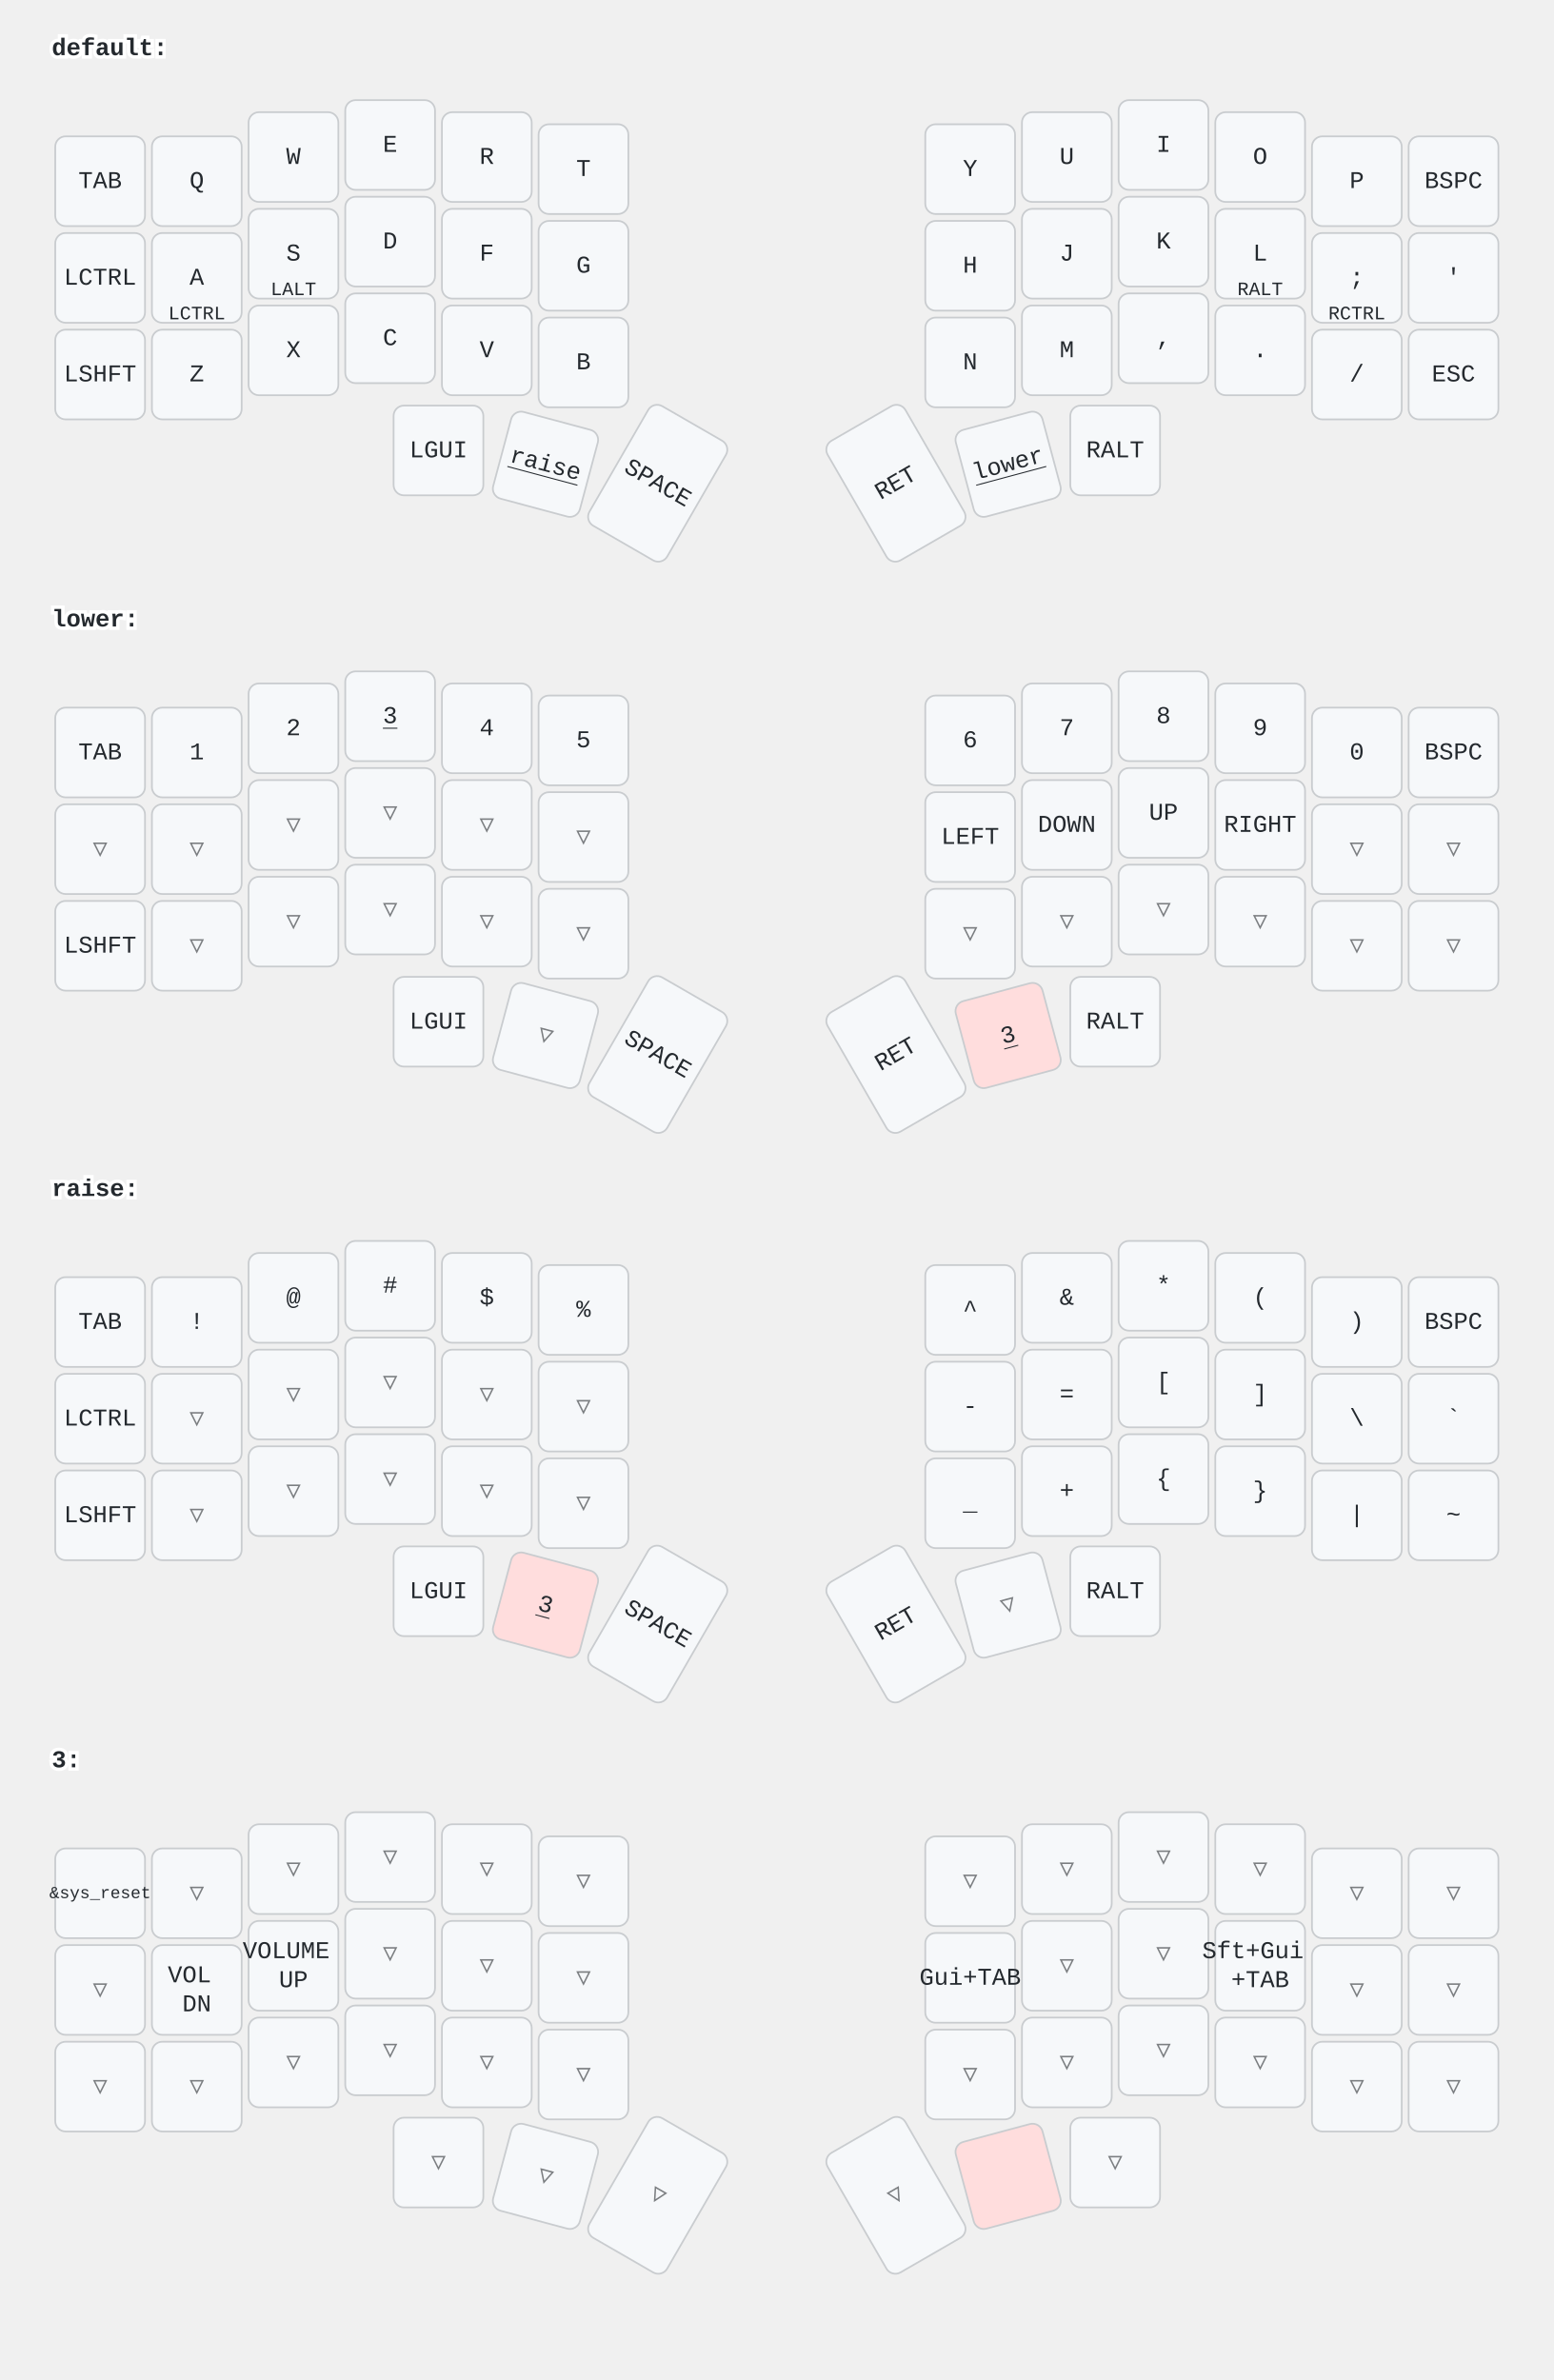
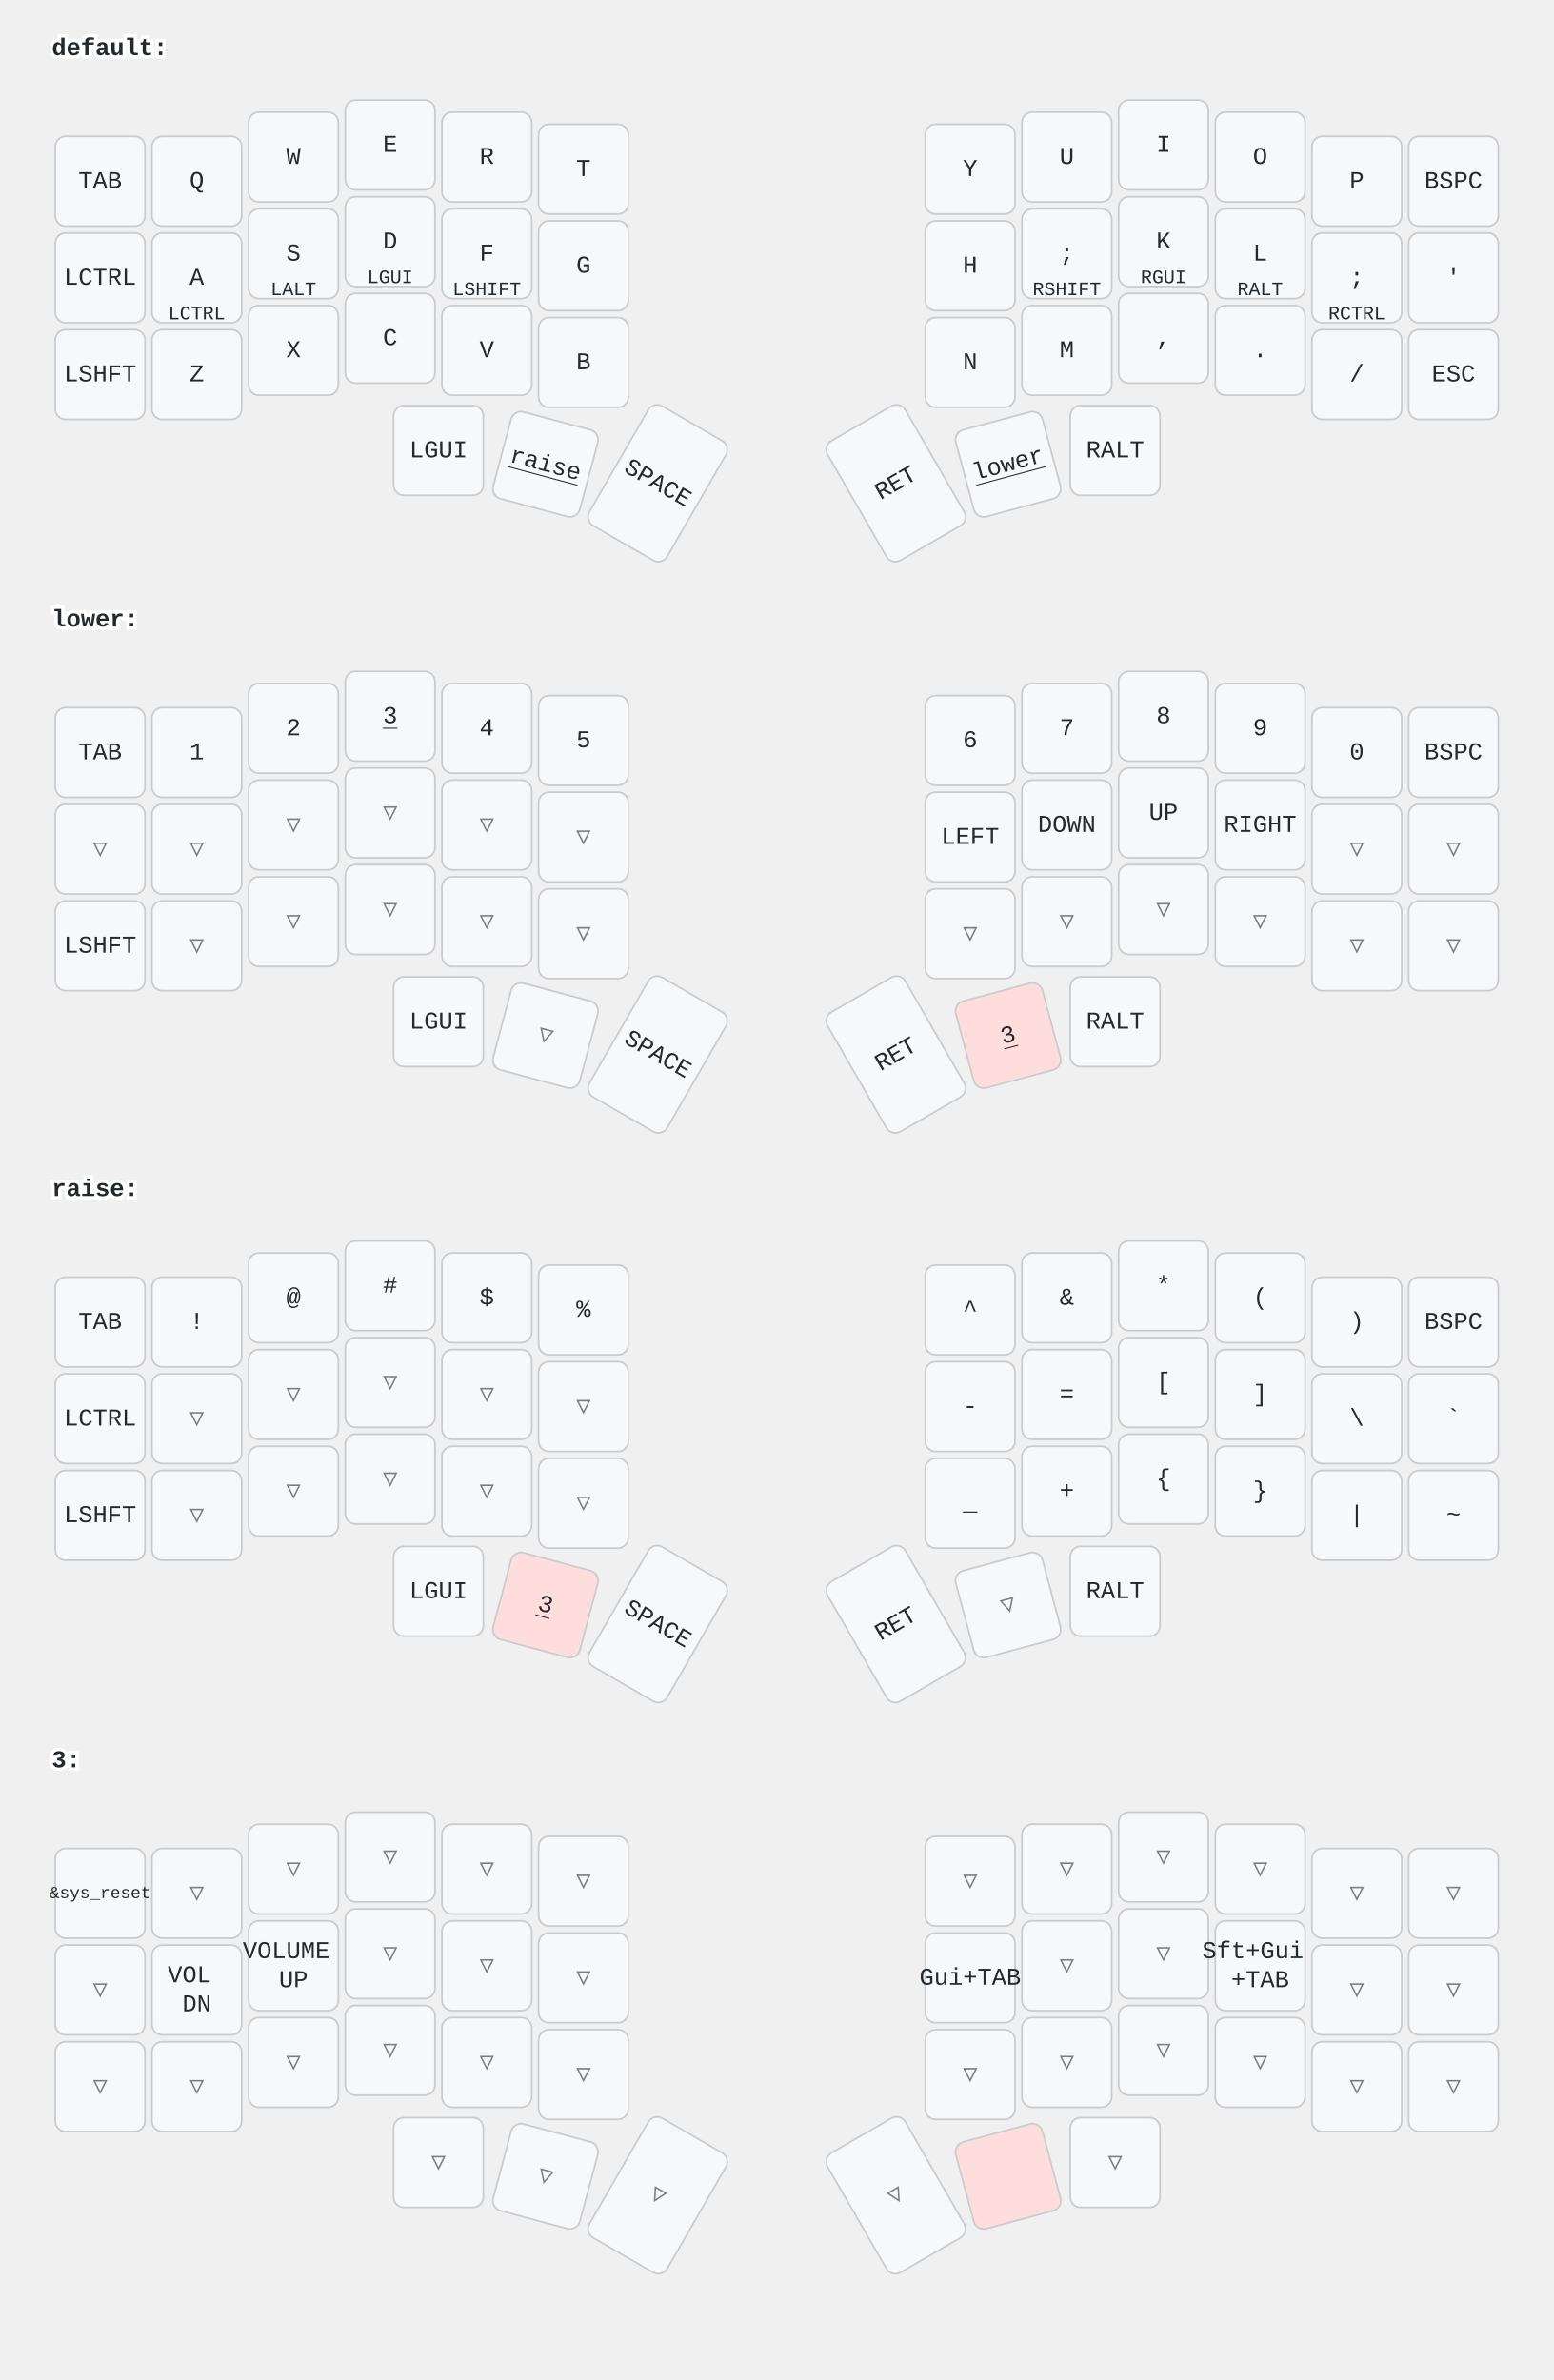
<svg xmlns="http://www.w3.org/2000/svg" width="900" height="1379" viewBox="0 0 900 1379" class="keymap">
  <style>/* inherit to force styles through use tags */
svg path {
    fill: inherit;
}

/* font and background color specifications */
svg.keymap {
    font-family: SFMono-Regular,Consolas,Liberation Mono,Menlo,monospace;
    font-size: 14px;
    font-kerning: normal;
    text-rendering: optimizeLegibility;
    fill: #24292e;
}

/* default key styling */
rect.key {
    fill: #f6f8fa;
}

rect.key, rect.combo {
    stroke: #c9cccf;
    stroke-width: 1;
}

/* default key side styling, only used is draw_key_sides is set */
rect.side {
    filter: brightness(90%);
}

/* color accent for combo boxes */
rect.combo, rect.combo-separate {
    fill: #cdf;
}

/* color accent for held keys */
rect.held, rect.combo.held {
    fill: #fdd;
}

/* color accent for ghost (optional) keys */
rect.ghost, rect.combo.ghost {
    stroke-dasharray: 4, 4;
    stroke-width: 2;
}

text {
    text-anchor: middle;
    dominant-baseline: middle;
}

/* styling for layer labels */
text.label {
    font-weight: bold;
    text-anchor: start;
    stroke: white;
    stroke-width: 4;
    paint-order: stroke;
}

/* styling for optional footer */
text.footer {
    text-anchor: end;
    dominant-baseline: auto;
    stroke: white;
    stroke-width: 4;
    paint-order: stroke;
}

/* styling for combo tap, and key non-tap label text */
text.combo, text.hold, text.shifted, text.left, text.right {
    font-size: 11px;
}

text.hold {
    text-anchor: middle;
    dominant-baseline: auto;
}

text.shifted {
    text-anchor: middle;
    dominant-baseline: hanging;
}

text.left {
    text-anchor: start;
}

text.right {
    text-anchor: end;
}

text.layer-activator {
    text-decoration: underline;
}

/* styling for hold/shifted label text in combo box */
text.combo.hold, text.combo.shifted, text.combo.left, text.combo.right {
    font-size: 8px;
}

/* lighter symbol for transparent keys */
text.trans {
    fill: #7b7e81;
}

/* styling for combo dendrons */
path.combo {
    stroke-width: 1;
    stroke: gray;
    fill: none;
}

/* Start Tabler Icons Cleanup */
/* cannot use height/width with glyphs */
.icon-tabler &gt; path {
    fill: inherit;
    stroke: inherit;
    stroke-width: 2;
}
/* hide tabler's default box */
.icon-tabler &gt; path[stroke="none"][fill="none"] {
    visibility: hidden;
}
/* End Tabler Icons Cleanup */
</style>
  <g transform="translate(30, 0)" class="layer-default">
    <text x="0" y="28" class="label" id="default">default:</text>
    <g transform="translate(0, 56)">
      <g transform="translate(28, 49)" class="key keypos-0">
        <rect rx="6" ry="6" x="-26" y="-26" width="52" height="52" class="key" />
        <text x="0" y="0" class="key tap">TAB</text>
      </g>
      <g transform="translate(84, 49)" class="key keypos-1">
        <rect rx="6" ry="6" x="-26" y="-26" width="52" height="52" class="key" />
        <text x="0" y="0" class="key tap">Q</text>
      </g>
      <g transform="translate(140, 35)" class="key keypos-2">
        <rect rx="6" ry="6" x="-26" y="-26" width="52" height="52" class="key" />
        <text x="0" y="0" class="key tap">W</text>
      </g>
      <g transform="translate(196, 28)" class="key keypos-3">
        <rect rx="6" ry="6" x="-26" y="-26" width="52" height="52" class="key" />
        <text x="0" y="0" class="key tap">E</text>
      </g>
      <g transform="translate(252, 35)" class="key keypos-4">
        <rect rx="6" ry="6" x="-26" y="-26" width="52" height="52" class="key" />
        <text x="0" y="0" class="key tap">R</text>
      </g>
      <g transform="translate(308, 42)" class="key keypos-5">
        <rect rx="6" ry="6" x="-26" y="-26" width="52" height="52" class="key" />
        <text x="0" y="0" class="key tap">T</text>
      </g>
      <g transform="translate(532, 42)" class="key keypos-6">
        <rect rx="6" ry="6" x="-26" y="-26" width="52" height="52" class="key" />
        <text x="0" y="0" class="key tap">Y</text>
      </g>
      <g transform="translate(588, 35)" class="key keypos-7">
        <rect rx="6" ry="6" x="-26" y="-26" width="52" height="52" class="key" />
        <text x="0" y="0" class="key tap">U</text>
      </g>
      <g transform="translate(644, 28)" class="key keypos-8">
        <rect rx="6" ry="6" x="-26" y="-26" width="52" height="52" class="key" />
        <text x="0" y="0" class="key tap">I</text>
      </g>
      <g transform="translate(700, 35)" class="key keypos-9">
        <rect rx="6" ry="6" x="-26" y="-26" width="52" height="52" class="key" />
        <text x="0" y="0" class="key tap">O</text>
      </g>
      <g transform="translate(756, 49)" class="key keypos-10">
        <rect rx="6" ry="6" x="-26" y="-26" width="52" height="52" class="key" />
        <text x="0" y="0" class="key tap">P</text>
      </g>
      <g transform="translate(812, 49)" class="key keypos-11">
        <rect rx="6" ry="6" x="-26" y="-26" width="52" height="52" class="key" />
        <text x="0" y="0" class="key tap">BSPC</text>
      </g>
      <g transform="translate(28, 105)" class="key keypos-12">
        <rect rx="6" ry="6" x="-26" y="-26" width="52" height="52" class="key" />
        <text x="0" y="0" class="key tap">LCTRL</text>
      </g>
      <g transform="translate(84, 105)" class="key keypos-13">
        <rect rx="6" ry="6" x="-26" y="-26" width="52" height="52" class="key" />
        <text x="0" y="0" class="key tap">A</text>
        <text x="0" y="24" class="key hold">LCTRL</text>
      </g>
      <g transform="translate(140, 91)" class="key keypos-14">
        <rect rx="6" ry="6" x="-26" y="-26" width="52" height="52" class="key" />
        <text x="0" y="0" class="key tap">S</text>
        <text x="0" y="24" class="key hold">LALT</text>
      </g>
      <g transform="translate(196, 84)" class="key keypos-15">
        <rect rx="6" ry="6" x="-26" y="-26" width="52" height="52" class="key" />
        <text x="0" y="0" class="key tap">D</text>
+         <text x="0" y="24" class="key hold">LGUI</text>
      </g>
      <g transform="translate(252, 91)" class="key keypos-16">
        <rect rx="6" ry="6" x="-26" y="-26" width="52" height="52" class="key" />
        <text x="0" y="0" class="key tap">F</text>
+         <text x="0" y="24" class="key hold">LSHIFT</text>
      </g>
      <g transform="translate(308, 98)" class="key keypos-17">
        <rect rx="6" ry="6" x="-26" y="-26" width="52" height="52" class="key" />
        <text x="0" y="0" class="key tap">G</text>
      </g>
      <g transform="translate(532, 98)" class="key keypos-18">
        <rect rx="6" ry="6" x="-26" y="-26" width="52" height="52" class="key" />
        <text x="0" y="0" class="key tap">H</text>
      </g>
      <g transform="translate(588, 91)" class="key keypos-19">
        <rect rx="6" ry="6" x="-26" y="-26" width="52" height="52" class="key" />
-         <text x="0" y="0" class="key tap">J</text>
+         <text x="0" y="0" class="key tap">;</text>
+         <text x="0" y="24" class="key hold">RSHIFT</text>
      </g>
      <g transform="translate(644, 84)" class="key keypos-20">
        <rect rx="6" ry="6" x="-26" y="-26" width="52" height="52" class="key" />
        <text x="0" y="0" class="key tap">K</text>
+         <text x="0" y="24" class="key hold">RGUI</text>
      </g>
      <g transform="translate(700, 91)" class="key keypos-21">
        <rect rx="6" ry="6" x="-26" y="-26" width="52" height="52" class="key" />
        <text x="0" y="0" class="key tap">L</text>
        <text x="0" y="24" class="key hold">RALT</text>
      </g>
      <g transform="translate(756, 105)" class="key keypos-22">
        <rect rx="6" ry="6" x="-26" y="-26" width="52" height="52" class="key" />
        <text x="0" y="0" class="key tap">;</text>
        <text x="0" y="24" class="key hold">RCTRL</text>
      </g>
      <g transform="translate(812, 105)" class="key keypos-23">
        <rect rx="6" ry="6" x="-26" y="-26" width="52" height="52" class="key" />
        <text x="0" y="0" class="key tap">'</text>
      </g>
      <g transform="translate(28, 161)" class="key keypos-24">
        <rect rx="6" ry="6" x="-26" y="-26" width="52" height="52" class="key" />
        <text x="0" y="0" class="key tap">LSHFT</text>
      </g>
      <g transform="translate(84, 161)" class="key keypos-25">
        <rect rx="6" ry="6" x="-26" y="-26" width="52" height="52" class="key" />
        <text x="0" y="0" class="key tap">Z</text>
      </g>
      <g transform="translate(140, 147)" class="key keypos-26">
        <rect rx="6" ry="6" x="-26" y="-26" width="52" height="52" class="key" />
        <text x="0" y="0" class="key tap">X</text>
      </g>
      <g transform="translate(196, 140)" class="key keypos-27">
        <rect rx="6" ry="6" x="-26" y="-26" width="52" height="52" class="key" />
        <text x="0" y="0" class="key tap">C</text>
      </g>
      <g transform="translate(252, 147)" class="key keypos-28">
        <rect rx="6" ry="6" x="-26" y="-26" width="52" height="52" class="key" />
        <text x="0" y="0" class="key tap">V</text>
      </g>
      <g transform="translate(308, 154)" class="key keypos-29">
        <rect rx="6" ry="6" x="-26" y="-26" width="52" height="52" class="key" />
        <text x="0" y="0" class="key tap">B</text>
      </g>
      <g transform="translate(532, 154)" class="key keypos-30">
        <rect rx="6" ry="6" x="-26" y="-26" width="52" height="52" class="key" />
        <text x="0" y="0" class="key tap">N</text>
      </g>
      <g transform="translate(588, 147)" class="key keypos-31">
        <rect rx="6" ry="6" x="-26" y="-26" width="52" height="52" class="key" />
        <text x="0" y="0" class="key tap">M</text>
      </g>
      <g transform="translate(644, 140)" class="key keypos-32">
        <rect rx="6" ry="6" x="-26" y="-26" width="52" height="52" class="key" />
        <text x="0" y="0" class="key tap">,</text>
      </g>
      <g transform="translate(700, 147)" class="key keypos-33">
        <rect rx="6" ry="6" x="-26" y="-26" width="52" height="52" class="key" />
        <text x="0" y="0" class="key tap">.</text>
      </g>
      <g transform="translate(756, 161)" class="key keypos-34">
        <rect rx="6" ry="6" x="-26" y="-26" width="52" height="52" class="key" />
        <text x="0" y="0" class="key tap">/</text>
      </g>
      <g transform="translate(812, 161)" class="key keypos-35">
        <rect rx="6" ry="6" x="-26" y="-26" width="52" height="52" class="key" />
        <text x="0" y="0" class="key tap">ESC</text>
      </g>
      <g transform="translate(224, 205)" class="key keypos-36">
        <rect rx="6" ry="6" x="-26" y="-26" width="52" height="52" class="key" />
        <text x="0" y="0" class="key tap">LGUI</text>
      </g>
      <g transform="translate(286, 213) rotate(15.0)" class="key keypos-37">
        <rect rx="6" ry="6" x="-26" y="-26" width="52" height="52" class="key" />
        <a href="#raise">
          <text x="0" y="0" class="key tap layer-activator">raise</text>
        </a>
      </g>
      <g transform="translate(351, 224) rotate(30.0)" class="key keypos-38">
        <rect rx="6" ry="6" x="-26" y="-40" width="52" height="80" class="key" />
        <text x="0" y="0" class="key tap">SPACE</text>
      </g>
      <g transform="translate(489, 224) rotate(-30.0)" class="key keypos-39">
        <rect rx="6" ry="6" x="-26" y="-40" width="52" height="80" class="key" />
        <text x="0" y="0" class="key tap">RET</text>
      </g>
      <g transform="translate(554, 213) rotate(-15.0)" class="key keypos-40">
        <rect rx="6" ry="6" x="-26" y="-26" width="52" height="52" class="key" />
        <a href="#lower">
          <text x="0" y="0" class="key tap layer-activator">lower</text>
        </a>
      </g>
      <g transform="translate(616, 205)" class="key keypos-41">
        <rect rx="6" ry="6" x="-26" y="-26" width="52" height="52" class="key" />
        <text x="0" y="0" class="key tap">RALT</text>
      </g>
    </g>
  </g>
  <g transform="translate(30, 331)" class="layer-lower">
    <text x="0" y="28" class="label" id="lower">lower:</text>
    <g transform="translate(0, 56)">
      <g transform="translate(28, 49)" class="key keypos-0">
        <rect rx="6" ry="6" x="-26" y="-26" width="52" height="52" class="key" />
        <text x="0" y="0" class="key tap">TAB</text>
      </g>
      <g transform="translate(84, 49)" class="key keypos-1">
        <rect rx="6" ry="6" x="-26" y="-26" width="52" height="52" class="key" />
        <text x="0" y="0" class="key tap">1</text>
      </g>
      <g transform="translate(140, 35)" class="key keypos-2">
        <rect rx="6" ry="6" x="-26" y="-26" width="52" height="52" class="key" />
        <text x="0" y="0" class="key tap">2</text>
      </g>
      <g transform="translate(196, 28)" class="key keypos-3">
        <rect rx="6" ry="6" x="-26" y="-26" width="52" height="52" class="key" />
        <a href="#x_x">
          <text x="0" y="0" class="key tap layer-activator">3</text>
        </a>
      </g>
      <g transform="translate(252, 35)" class="key keypos-4">
        <rect rx="6" ry="6" x="-26" y="-26" width="52" height="52" class="key" />
        <text x="0" y="0" class="key tap">4</text>
      </g>
      <g transform="translate(308, 42)" class="key keypos-5">
        <rect rx="6" ry="6" x="-26" y="-26" width="52" height="52" class="key" />
        <text x="0" y="0" class="key tap">5</text>
      </g>
      <g transform="translate(532, 42)" class="key keypos-6">
        <rect rx="6" ry="6" x="-26" y="-26" width="52" height="52" class="key" />
        <text x="0" y="0" class="key tap">6</text>
      </g>
      <g transform="translate(588, 35)" class="key keypos-7">
        <rect rx="6" ry="6" x="-26" y="-26" width="52" height="52" class="key" />
        <text x="0" y="0" class="key tap">7</text>
      </g>
      <g transform="translate(644, 28)" class="key keypos-8">
        <rect rx="6" ry="6" x="-26" y="-26" width="52" height="52" class="key" />
        <text x="0" y="0" class="key tap">8</text>
      </g>
      <g transform="translate(700, 35)" class="key keypos-9">
        <rect rx="6" ry="6" x="-26" y="-26" width="52" height="52" class="key" />
        <text x="0" y="0" class="key tap">9</text>
      </g>
      <g transform="translate(756, 49)" class="key keypos-10">
        <rect rx="6" ry="6" x="-26" y="-26" width="52" height="52" class="key" />
        <text x="0" y="0" class="key tap">0</text>
      </g>
      <g transform="translate(812, 49)" class="key keypos-11">
        <rect rx="6" ry="6" x="-26" y="-26" width="52" height="52" class="key" />
        <text x="0" y="0" class="key tap">BSPC</text>
      </g>
      <g transform="translate(28, 105)" class="key trans keypos-12">
        <rect rx="6" ry="6" x="-26" y="-26" width="52" height="52" class="key trans" />
        <text x="0" y="0" class="key trans tap">▽</text>
      </g>
      <g transform="translate(84, 105)" class="key trans keypos-13">
        <rect rx="6" ry="6" x="-26" y="-26" width="52" height="52" class="key trans" />
        <text x="0" y="0" class="key trans tap">▽</text>
      </g>
      <g transform="translate(140, 91)" class="key trans keypos-14">
        <rect rx="6" ry="6" x="-26" y="-26" width="52" height="52" class="key trans" />
        <text x="0" y="0" class="key trans tap">▽</text>
      </g>
      <g transform="translate(196, 84)" class="key trans keypos-15">
        <rect rx="6" ry="6" x="-26" y="-26" width="52" height="52" class="key trans" />
        <text x="0" y="0" class="key trans tap">▽</text>
      </g>
      <g transform="translate(252, 91)" class="key trans keypos-16">
        <rect rx="6" ry="6" x="-26" y="-26" width="52" height="52" class="key trans" />
        <text x="0" y="0" class="key trans tap">▽</text>
      </g>
      <g transform="translate(308, 98)" class="key trans keypos-17">
        <rect rx="6" ry="6" x="-26" y="-26" width="52" height="52" class="key trans" />
        <text x="0" y="0" class="key trans tap">▽</text>
      </g>
      <g transform="translate(532, 98)" class="key keypos-18">
        <rect rx="6" ry="6" x="-26" y="-26" width="52" height="52" class="key" />
        <text x="0" y="0" class="key tap">LEFT</text>
      </g>
      <g transform="translate(588, 91)" class="key keypos-19">
        <rect rx="6" ry="6" x="-26" y="-26" width="52" height="52" class="key" />
        <text x="0" y="0" class="key tap">DOWN</text>
      </g>
      <g transform="translate(644, 84)" class="key keypos-20">
        <rect rx="6" ry="6" x="-26" y="-26" width="52" height="52" class="key" />
        <text x="0" y="0" class="key tap">UP</text>
      </g>
      <g transform="translate(700, 91)" class="key keypos-21">
        <rect rx="6" ry="6" x="-26" y="-26" width="52" height="52" class="key" />
        <text x="0" y="0" class="key tap">RIGHT</text>
      </g>
      <g transform="translate(756, 105)" class="key trans keypos-22">
        <rect rx="6" ry="6" x="-26" y="-26" width="52" height="52" class="key trans" />
        <text x="0" y="0" class="key trans tap">▽</text>
      </g>
      <g transform="translate(812, 105)" class="key trans keypos-23">
        <rect rx="6" ry="6" x="-26" y="-26" width="52" height="52" class="key trans" />
        <text x="0" y="0" class="key trans tap">▽</text>
      </g>
      <g transform="translate(28, 161)" class="key keypos-24">
        <rect rx="6" ry="6" x="-26" y="-26" width="52" height="52" class="key" />
        <text x="0" y="0" class="key tap">LSHFT</text>
      </g>
      <g transform="translate(84, 161)" class="key trans keypos-25">
        <rect rx="6" ry="6" x="-26" y="-26" width="52" height="52" class="key trans" />
        <text x="0" y="0" class="key trans tap">▽</text>
      </g>
      <g transform="translate(140, 147)" class="key trans keypos-26">
        <rect rx="6" ry="6" x="-26" y="-26" width="52" height="52" class="key trans" />
        <text x="0" y="0" class="key trans tap">▽</text>
      </g>
      <g transform="translate(196, 140)" class="key trans keypos-27">
        <rect rx="6" ry="6" x="-26" y="-26" width="52" height="52" class="key trans" />
        <text x="0" y="0" class="key trans tap">▽</text>
      </g>
      <g transform="translate(252, 147)" class="key trans keypos-28">
        <rect rx="6" ry="6" x="-26" y="-26" width="52" height="52" class="key trans" />
        <text x="0" y="0" class="key trans tap">▽</text>
      </g>
      <g transform="translate(308, 154)" class="key trans keypos-29">
        <rect rx="6" ry="6" x="-26" y="-26" width="52" height="52" class="key trans" />
        <text x="0" y="0" class="key trans tap">▽</text>
      </g>
      <g transform="translate(532, 154)" class="key trans keypos-30">
        <rect rx="6" ry="6" x="-26" y="-26" width="52" height="52" class="key trans" />
        <text x="0" y="0" class="key trans tap">▽</text>
      </g>
      <g transform="translate(588, 147)" class="key trans keypos-31">
        <rect rx="6" ry="6" x="-26" y="-26" width="52" height="52" class="key trans" />
        <text x="0" y="0" class="key trans tap">▽</text>
      </g>
      <g transform="translate(644, 140)" class="key trans keypos-32">
        <rect rx="6" ry="6" x="-26" y="-26" width="52" height="52" class="key trans" />
        <text x="0" y="0" class="key trans tap">▽</text>
      </g>
      <g transform="translate(700, 147)" class="key trans keypos-33">
        <rect rx="6" ry="6" x="-26" y="-26" width="52" height="52" class="key trans" />
        <text x="0" y="0" class="key trans tap">▽</text>
      </g>
      <g transform="translate(756, 161)" class="key trans keypos-34">
        <rect rx="6" ry="6" x="-26" y="-26" width="52" height="52" class="key trans" />
        <text x="0" y="0" class="key trans tap">▽</text>
      </g>
      <g transform="translate(812, 161)" class="key trans keypos-35">
        <rect rx="6" ry="6" x="-26" y="-26" width="52" height="52" class="key trans" />
        <text x="0" y="0" class="key trans tap">▽</text>
      </g>
      <g transform="translate(224, 205)" class="key keypos-36">
        <rect rx="6" ry="6" x="-26" y="-26" width="52" height="52" class="key" />
        <text x="0" y="0" class="key tap">LGUI</text>
      </g>
      <g transform="translate(286, 213) rotate(15.0)" class="key trans keypos-37">
        <rect rx="6" ry="6" x="-26" y="-26" width="52" height="52" class="key trans" />
        <text x="0" y="0" class="key trans tap">▽</text>
      </g>
      <g transform="translate(351, 224) rotate(30.0)" class="key keypos-38">
        <rect rx="6" ry="6" x="-26" y="-40" width="52" height="80" class="key" />
        <text x="0" y="0" class="key tap">SPACE</text>
      </g>
      <g transform="translate(489, 224) rotate(-30.0)" class="key keypos-39">
        <rect rx="6" ry="6" x="-26" y="-40" width="52" height="80" class="key" />
        <text x="0" y="0" class="key tap">RET</text>
      </g>
      <g transform="translate(554, 213) rotate(-15.0)" class="key held keypos-40">
        <rect rx="6" ry="6" x="-26" y="-26" width="52" height="52" class="key held" />
        <a href="#x_x">
          <text x="0" y="0" class="key held tap layer-activator">3</text>
        </a>
      </g>
      <g transform="translate(616, 205)" class="key keypos-41">
        <rect rx="6" ry="6" x="-26" y="-26" width="52" height="52" class="key" />
        <text x="0" y="0" class="key tap">RALT</text>
      </g>
    </g>
  </g>
  <g transform="translate(30, 661)" class="layer-raise">
    <text x="0" y="28" class="label" id="raise">raise:</text>
    <g transform="translate(0, 56)">
      <g transform="translate(28, 49)" class="key keypos-0">
        <rect rx="6" ry="6" x="-26" y="-26" width="52" height="52" class="key" />
        <text x="0" y="0" class="key tap">TAB</text>
      </g>
      <g transform="translate(84, 49)" class="key keypos-1">
        <rect rx="6" ry="6" x="-26" y="-26" width="52" height="52" class="key" />
        <text x="0" y="0" class="key tap">!</text>
      </g>
      <g transform="translate(140, 35)" class="key keypos-2">
        <rect rx="6" ry="6" x="-26" y="-26" width="52" height="52" class="key" />
        <text x="0" y="0" class="key tap">@</text>
      </g>
      <g transform="translate(196, 28)" class="key keypos-3">
        <rect rx="6" ry="6" x="-26" y="-26" width="52" height="52" class="key" />
        <text x="0" y="0" class="key tap">#</text>
      </g>
      <g transform="translate(252, 35)" class="key keypos-4">
        <rect rx="6" ry="6" x="-26" y="-26" width="52" height="52" class="key" />
        <text x="0" y="0" class="key tap">$</text>
      </g>
      <g transform="translate(308, 42)" class="key keypos-5">
        <rect rx="6" ry="6" x="-26" y="-26" width="52" height="52" class="key" />
        <text x="0" y="0" class="key tap">%</text>
      </g>
      <g transform="translate(532, 42)" class="key keypos-6">
        <rect rx="6" ry="6" x="-26" y="-26" width="52" height="52" class="key" />
        <text x="0" y="0" class="key tap">^</text>
      </g>
      <g transform="translate(588, 35)" class="key keypos-7">
        <rect rx="6" ry="6" x="-26" y="-26" width="52" height="52" class="key" />
        <text x="0" y="0" class="key tap">&amp;</text>
      </g>
      <g transform="translate(644, 28)" class="key keypos-8">
        <rect rx="6" ry="6" x="-26" y="-26" width="52" height="52" class="key" />
        <text x="0" y="0" class="key tap">*</text>
      </g>
      <g transform="translate(700, 35)" class="key keypos-9">
        <rect rx="6" ry="6" x="-26" y="-26" width="52" height="52" class="key" />
        <text x="0" y="0" class="key tap">(</text>
      </g>
      <g transform="translate(756, 49)" class="key keypos-10">
        <rect rx="6" ry="6" x="-26" y="-26" width="52" height="52" class="key" />
        <text x="0" y="0" class="key tap">)</text>
      </g>
      <g transform="translate(812, 49)" class="key keypos-11">
        <rect rx="6" ry="6" x="-26" y="-26" width="52" height="52" class="key" />
        <text x="0" y="0" class="key tap">BSPC</text>
      </g>
      <g transform="translate(28, 105)" class="key keypos-12">
        <rect rx="6" ry="6" x="-26" y="-26" width="52" height="52" class="key" />
        <text x="0" y="0" class="key tap">LCTRL</text>
      </g>
      <g transform="translate(84, 105)" class="key trans keypos-13">
        <rect rx="6" ry="6" x="-26" y="-26" width="52" height="52" class="key trans" />
        <text x="0" y="0" class="key trans tap">▽</text>
      </g>
      <g transform="translate(140, 91)" class="key trans keypos-14">
        <rect rx="6" ry="6" x="-26" y="-26" width="52" height="52" class="key trans" />
        <text x="0" y="0" class="key trans tap">▽</text>
      </g>
      <g transform="translate(196, 84)" class="key trans keypos-15">
        <rect rx="6" ry="6" x="-26" y="-26" width="52" height="52" class="key trans" />
        <text x="0" y="0" class="key trans tap">▽</text>
      </g>
      <g transform="translate(252, 91)" class="key trans keypos-16">
        <rect rx="6" ry="6" x="-26" y="-26" width="52" height="52" class="key trans" />
        <text x="0" y="0" class="key trans tap">▽</text>
      </g>
      <g transform="translate(308, 98)" class="key trans keypos-17">
        <rect rx="6" ry="6" x="-26" y="-26" width="52" height="52" class="key trans" />
        <text x="0" y="0" class="key trans tap">▽</text>
      </g>
      <g transform="translate(532, 98)" class="key keypos-18">
        <rect rx="6" ry="6" x="-26" y="-26" width="52" height="52" class="key" />
        <text x="0" y="0" class="key tap">-</text>
      </g>
      <g transform="translate(588, 91)" class="key keypos-19">
        <rect rx="6" ry="6" x="-26" y="-26" width="52" height="52" class="key" />
        <text x="0" y="0" class="key tap">=</text>
      </g>
      <g transform="translate(644, 84)" class="key keypos-20">
        <rect rx="6" ry="6" x="-26" y="-26" width="52" height="52" class="key" />
        <text x="0" y="0" class="key tap">[</text>
      </g>
      <g transform="translate(700, 91)" class="key keypos-21">
        <rect rx="6" ry="6" x="-26" y="-26" width="52" height="52" class="key" />
        <text x="0" y="0" class="key tap">]</text>
      </g>
      <g transform="translate(756, 105)" class="key keypos-22">
        <rect rx="6" ry="6" x="-26" y="-26" width="52" height="52" class="key" />
        <text x="0" y="0" class="key tap">\</text>
      </g>
      <g transform="translate(812, 105)" class="key keypos-23">
        <rect rx="6" ry="6" x="-26" y="-26" width="52" height="52" class="key" />
        <text x="0" y="0" class="key tap">`</text>
      </g>
      <g transform="translate(28, 161)" class="key keypos-24">
        <rect rx="6" ry="6" x="-26" y="-26" width="52" height="52" class="key" />
        <text x="0" y="0" class="key tap">LSHFT</text>
      </g>
      <g transform="translate(84, 161)" class="key trans keypos-25">
        <rect rx="6" ry="6" x="-26" y="-26" width="52" height="52" class="key trans" />
        <text x="0" y="0" class="key trans tap">▽</text>
      </g>
      <g transform="translate(140, 147)" class="key trans keypos-26">
        <rect rx="6" ry="6" x="-26" y="-26" width="52" height="52" class="key trans" />
        <text x="0" y="0" class="key trans tap">▽</text>
      </g>
      <g transform="translate(196, 140)" class="key trans keypos-27">
        <rect rx="6" ry="6" x="-26" y="-26" width="52" height="52" class="key trans" />
        <text x="0" y="0" class="key trans tap">▽</text>
      </g>
      <g transform="translate(252, 147)" class="key trans keypos-28">
        <rect rx="6" ry="6" x="-26" y="-26" width="52" height="52" class="key trans" />
        <text x="0" y="0" class="key trans tap">▽</text>
      </g>
      <g transform="translate(308, 154)" class="key trans keypos-29">
        <rect rx="6" ry="6" x="-26" y="-26" width="52" height="52" class="key trans" />
        <text x="0" y="0" class="key trans tap">▽</text>
      </g>
      <g transform="translate(532, 154)" class="key keypos-30">
        <rect rx="6" ry="6" x="-26" y="-26" width="52" height="52" class="key" />
        <text x="0" y="0" class="key tap">_</text>
      </g>
      <g transform="translate(588, 147)" class="key keypos-31">
        <rect rx="6" ry="6" x="-26" y="-26" width="52" height="52" class="key" />
        <text x="0" y="0" class="key tap">+</text>
      </g>
      <g transform="translate(644, 140)" class="key keypos-32">
        <rect rx="6" ry="6" x="-26" y="-26" width="52" height="52" class="key" />
        <text x="0" y="0" class="key tap">{</text>
      </g>
      <g transform="translate(700, 147)" class="key keypos-33">
        <rect rx="6" ry="6" x="-26" y="-26" width="52" height="52" class="key" />
        <text x="0" y="0" class="key tap">}</text>
      </g>
      <g transform="translate(756, 161)" class="key keypos-34">
        <rect rx="6" ry="6" x="-26" y="-26" width="52" height="52" class="key" />
        <text x="0" y="0" class="key tap">|</text>
      </g>
      <g transform="translate(812, 161)" class="key keypos-35">
        <rect rx="6" ry="6" x="-26" y="-26" width="52" height="52" class="key" />
        <text x="0" y="0" class="key tap">~</text>
      </g>
      <g transform="translate(224, 205)" class="key keypos-36">
        <rect rx="6" ry="6" x="-26" y="-26" width="52" height="52" class="key" />
        <text x="0" y="0" class="key tap">LGUI</text>
      </g>
      <g transform="translate(286, 213) rotate(15.0)" class="key held keypos-37">
        <rect rx="6" ry="6" x="-26" y="-26" width="52" height="52" class="key held" />
        <a href="#x_x">
          <text x="0" y="0" class="key held tap layer-activator">3</text>
        </a>
      </g>
      <g transform="translate(351, 224) rotate(30.0)" class="key keypos-38">
        <rect rx="6" ry="6" x="-26" y="-40" width="52" height="80" class="key" />
        <text x="0" y="0" class="key tap">SPACE</text>
      </g>
      <g transform="translate(489, 224) rotate(-30.0)" class="key keypos-39">
        <rect rx="6" ry="6" x="-26" y="-40" width="52" height="80" class="key" />
        <text x="0" y="0" class="key tap">RET</text>
      </g>
      <g transform="translate(554, 213) rotate(-15.0)" class="key trans keypos-40">
        <rect rx="6" ry="6" x="-26" y="-26" width="52" height="52" class="key trans" />
        <text x="0" y="0" class="key trans tap">▽</text>
      </g>
      <g transform="translate(616, 205)" class="key keypos-41">
        <rect rx="6" ry="6" x="-26" y="-26" width="52" height="52" class="key" />
        <text x="0" y="0" class="key tap">RALT</text>
      </g>
    </g>
  </g>
  <g transform="translate(30, 992)" class="layer-3">
    <text x="0" y="28" class="label" id="x_x">3:</text>
    <g transform="translate(0, 56)">
      <g transform="translate(28, 49)" class="key keypos-0">
        <rect rx="6" ry="6" x="-26" y="-26" width="52" height="52" class="key" />
        <text x="0" y="0" class="key tap">
          <tspan style="font-size: 70%">&amp;sys_reset</tspan>
        </text>
      </g>
      <g transform="translate(84, 49)" class="key trans keypos-1">
        <rect rx="6" ry="6" x="-26" y="-26" width="52" height="52" class="key trans" />
        <text x="0" y="0" class="key trans tap">▽</text>
      </g>
      <g transform="translate(140, 35)" class="key trans keypos-2">
        <rect rx="6" ry="6" x="-26" y="-26" width="52" height="52" class="key trans" />
        <text x="0" y="0" class="key trans tap">▽</text>
      </g>
      <g transform="translate(196, 28)" class="key trans keypos-3">
        <rect rx="6" ry="6" x="-26" y="-26" width="52" height="52" class="key trans" />
        <text x="0" y="0" class="key trans tap">▽</text>
      </g>
      <g transform="translate(252, 35)" class="key trans keypos-4">
        <rect rx="6" ry="6" x="-26" y="-26" width="52" height="52" class="key trans" />
        <text x="0" y="0" class="key trans tap">▽</text>
      </g>
      <g transform="translate(308, 42)" class="key trans keypos-5">
        <rect rx="6" ry="6" x="-26" y="-26" width="52" height="52" class="key trans" />
        <text x="0" y="0" class="key trans tap">▽</text>
      </g>
      <g transform="translate(532, 42)" class="key trans keypos-6">
        <rect rx="6" ry="6" x="-26" y="-26" width="52" height="52" class="key trans" />
        <text x="0" y="0" class="key trans tap">▽</text>
      </g>
      <g transform="translate(588, 35)" class="key trans keypos-7">
        <rect rx="6" ry="6" x="-26" y="-26" width="52" height="52" class="key trans" />
        <text x="0" y="0" class="key trans tap">▽</text>
      </g>
      <g transform="translate(644, 28)" class="key trans keypos-8">
        <rect rx="6" ry="6" x="-26" y="-26" width="52" height="52" class="key trans" />
        <text x="0" y="0" class="key trans tap">▽</text>
      </g>
      <g transform="translate(700, 35)" class="key trans keypos-9">
        <rect rx="6" ry="6" x="-26" y="-26" width="52" height="52" class="key trans" />
        <text x="0" y="0" class="key trans tap">▽</text>
      </g>
      <g transform="translate(756, 49)" class="key trans keypos-10">
        <rect rx="6" ry="6" x="-26" y="-26" width="52" height="52" class="key trans" />
        <text x="0" y="0" class="key trans tap">▽</text>
      </g>
      <g transform="translate(812, 49)" class="key trans keypos-11">
        <rect rx="6" ry="6" x="-26" y="-26" width="52" height="52" class="key trans" />
        <text x="0" y="0" class="key trans tap">▽</text>
      </g>
      <g transform="translate(28, 105)" class="key trans keypos-12">
        <rect rx="6" ry="6" x="-26" y="-26" width="52" height="52" class="key trans" />
        <text x="0" y="0" class="key trans tap">▽</text>
      </g>
      <g transform="translate(84, 105)" class="key keypos-13">
        <rect rx="6" ry="6" x="-26" y="-26" width="52" height="52" class="key" />
        <text x="0" y="0" class="key tap">
          <tspan x="0" dy="-0.6em">VOL</tspan>
          <tspan x="0" dy="1.2em">DN</tspan>
        </text>
      </g>
      <g transform="translate(140, 91)" class="key keypos-14">
        <rect rx="6" ry="6" x="-26" y="-26" width="52" height="52" class="key" />
        <text x="0" y="0" class="key tap">
          <tspan x="0" dy="-0.6em">VOLUME</tspan>
          <tspan x="0" dy="1.2em">UP</tspan>
        </text>
      </g>
      <g transform="translate(196, 84)" class="key trans keypos-15">
        <rect rx="6" ry="6" x="-26" y="-26" width="52" height="52" class="key trans" />
        <text x="0" y="0" class="key trans tap">▽</text>
      </g>
      <g transform="translate(252, 91)" class="key trans keypos-16">
        <rect rx="6" ry="6" x="-26" y="-26" width="52" height="52" class="key trans" />
        <text x="0" y="0" class="key trans tap">▽</text>
      </g>
      <g transform="translate(308, 98)" class="key trans keypos-17">
        <rect rx="6" ry="6" x="-26" y="-26" width="52" height="52" class="key trans" />
        <text x="0" y="0" class="key trans tap">▽</text>
      </g>
      <g transform="translate(532, 98)" class="key keypos-18">
        <rect rx="6" ry="6" x="-26" y="-26" width="52" height="52" class="key" />
        <text x="0" y="0" class="key tap">Gui+TAB</text>
      </g>
      <g transform="translate(588, 91)" class="key trans keypos-19">
        <rect rx="6" ry="6" x="-26" y="-26" width="52" height="52" class="key trans" />
        <text x="0" y="0" class="key trans tap">▽</text>
      </g>
      <g transform="translate(644, 84)" class="key trans keypos-20">
        <rect rx="6" ry="6" x="-26" y="-26" width="52" height="52" class="key trans" />
        <text x="0" y="0" class="key trans tap">▽</text>
      </g>
      <g transform="translate(700, 91)" class="key keypos-21">
        <rect rx="6" ry="6" x="-26" y="-26" width="52" height="52" class="key" />
        <text x="0" y="0" class="key tap">
          <tspan x="0" dy="-0.6em">Sft+Gui</tspan>
          <tspan x="0" dy="1.2em">+TAB</tspan>
        </text>
      </g>
      <g transform="translate(756, 105)" class="key trans keypos-22">
        <rect rx="6" ry="6" x="-26" y="-26" width="52" height="52" class="key trans" />
        <text x="0" y="0" class="key trans tap">▽</text>
      </g>
      <g transform="translate(812, 105)" class="key trans keypos-23">
        <rect rx="6" ry="6" x="-26" y="-26" width="52" height="52" class="key trans" />
        <text x="0" y="0" class="key trans tap">▽</text>
      </g>
      <g transform="translate(28, 161)" class="key trans keypos-24">
        <rect rx="6" ry="6" x="-26" y="-26" width="52" height="52" class="key trans" />
        <text x="0" y="0" class="key trans tap">▽</text>
      </g>
      <g transform="translate(84, 161)" class="key trans keypos-25">
        <rect rx="6" ry="6" x="-26" y="-26" width="52" height="52" class="key trans" />
        <text x="0" y="0" class="key trans tap">▽</text>
      </g>
      <g transform="translate(140, 147)" class="key trans keypos-26">
        <rect rx="6" ry="6" x="-26" y="-26" width="52" height="52" class="key trans" />
        <text x="0" y="0" class="key trans tap">▽</text>
      </g>
      <g transform="translate(196, 140)" class="key trans keypos-27">
        <rect rx="6" ry="6" x="-26" y="-26" width="52" height="52" class="key trans" />
        <text x="0" y="0" class="key trans tap">▽</text>
      </g>
      <g transform="translate(252, 147)" class="key trans keypos-28">
        <rect rx="6" ry="6" x="-26" y="-26" width="52" height="52" class="key trans" />
        <text x="0" y="0" class="key trans tap">▽</text>
      </g>
      <g transform="translate(308, 154)" class="key trans keypos-29">
        <rect rx="6" ry="6" x="-26" y="-26" width="52" height="52" class="key trans" />
        <text x="0" y="0" class="key trans tap">▽</text>
      </g>
      <g transform="translate(532, 154)" class="key trans keypos-30">
        <rect rx="6" ry="6" x="-26" y="-26" width="52" height="52" class="key trans" />
        <text x="0" y="0" class="key trans tap">▽</text>
      </g>
      <g transform="translate(588, 147)" class="key trans keypos-31">
        <rect rx="6" ry="6" x="-26" y="-26" width="52" height="52" class="key trans" />
        <text x="0" y="0" class="key trans tap">▽</text>
      </g>
      <g transform="translate(644, 140)" class="key trans keypos-32">
        <rect rx="6" ry="6" x="-26" y="-26" width="52" height="52" class="key trans" />
        <text x="0" y="0" class="key trans tap">▽</text>
      </g>
      <g transform="translate(700, 147)" class="key trans keypos-33">
        <rect rx="6" ry="6" x="-26" y="-26" width="52" height="52" class="key trans" />
        <text x="0" y="0" class="key trans tap">▽</text>
      </g>
      <g transform="translate(756, 161)" class="key trans keypos-34">
        <rect rx="6" ry="6" x="-26" y="-26" width="52" height="52" class="key trans" />
        <text x="0" y="0" class="key trans tap">▽</text>
      </g>
      <g transform="translate(812, 161)" class="key trans keypos-35">
        <rect rx="6" ry="6" x="-26" y="-26" width="52" height="52" class="key trans" />
        <text x="0" y="0" class="key trans tap">▽</text>
      </g>
      <g transform="translate(224, 205)" class="key trans keypos-36">
        <rect rx="6" ry="6" x="-26" y="-26" width="52" height="52" class="key trans" />
        <text x="0" y="0" class="key trans tap">▽</text>
      </g>
      <g transform="translate(286, 213) rotate(15.0)" class="key trans keypos-37">
        <rect rx="6" ry="6" x="-26" y="-26" width="52" height="52" class="key trans" />
        <text x="0" y="0" class="key trans tap">▽</text>
      </g>
      <g transform="translate(351, 224) rotate(30.0)" class="key trans keypos-38">
        <rect rx="6" ry="6" x="-26" y="-40" width="52" height="80" class="key trans" />
        <text x="0" y="0" class="key trans tap">▽</text>
      </g>
      <g transform="translate(489, 224) rotate(-30.0)" class="key trans keypos-39">
        <rect rx="6" ry="6" x="-26" y="-40" width="52" height="80" class="key trans" />
        <text x="0" y="0" class="key trans tap">▽</text>
      </g>
      <g transform="translate(554, 213) rotate(-15.0)" class="key held keypos-40">
        <rect rx="6" ry="6" x="-26" y="-26" width="52" height="52" class="key held" />
      </g>
      <g transform="translate(616, 205)" class="key trans keypos-41">
        <rect rx="6" ry="6" x="-26" y="-26" width="52" height="52" class="key trans" />
        <text x="0" y="0" class="key trans tap">▽</text>
      </g>
    </g>
  </g>
</svg>
